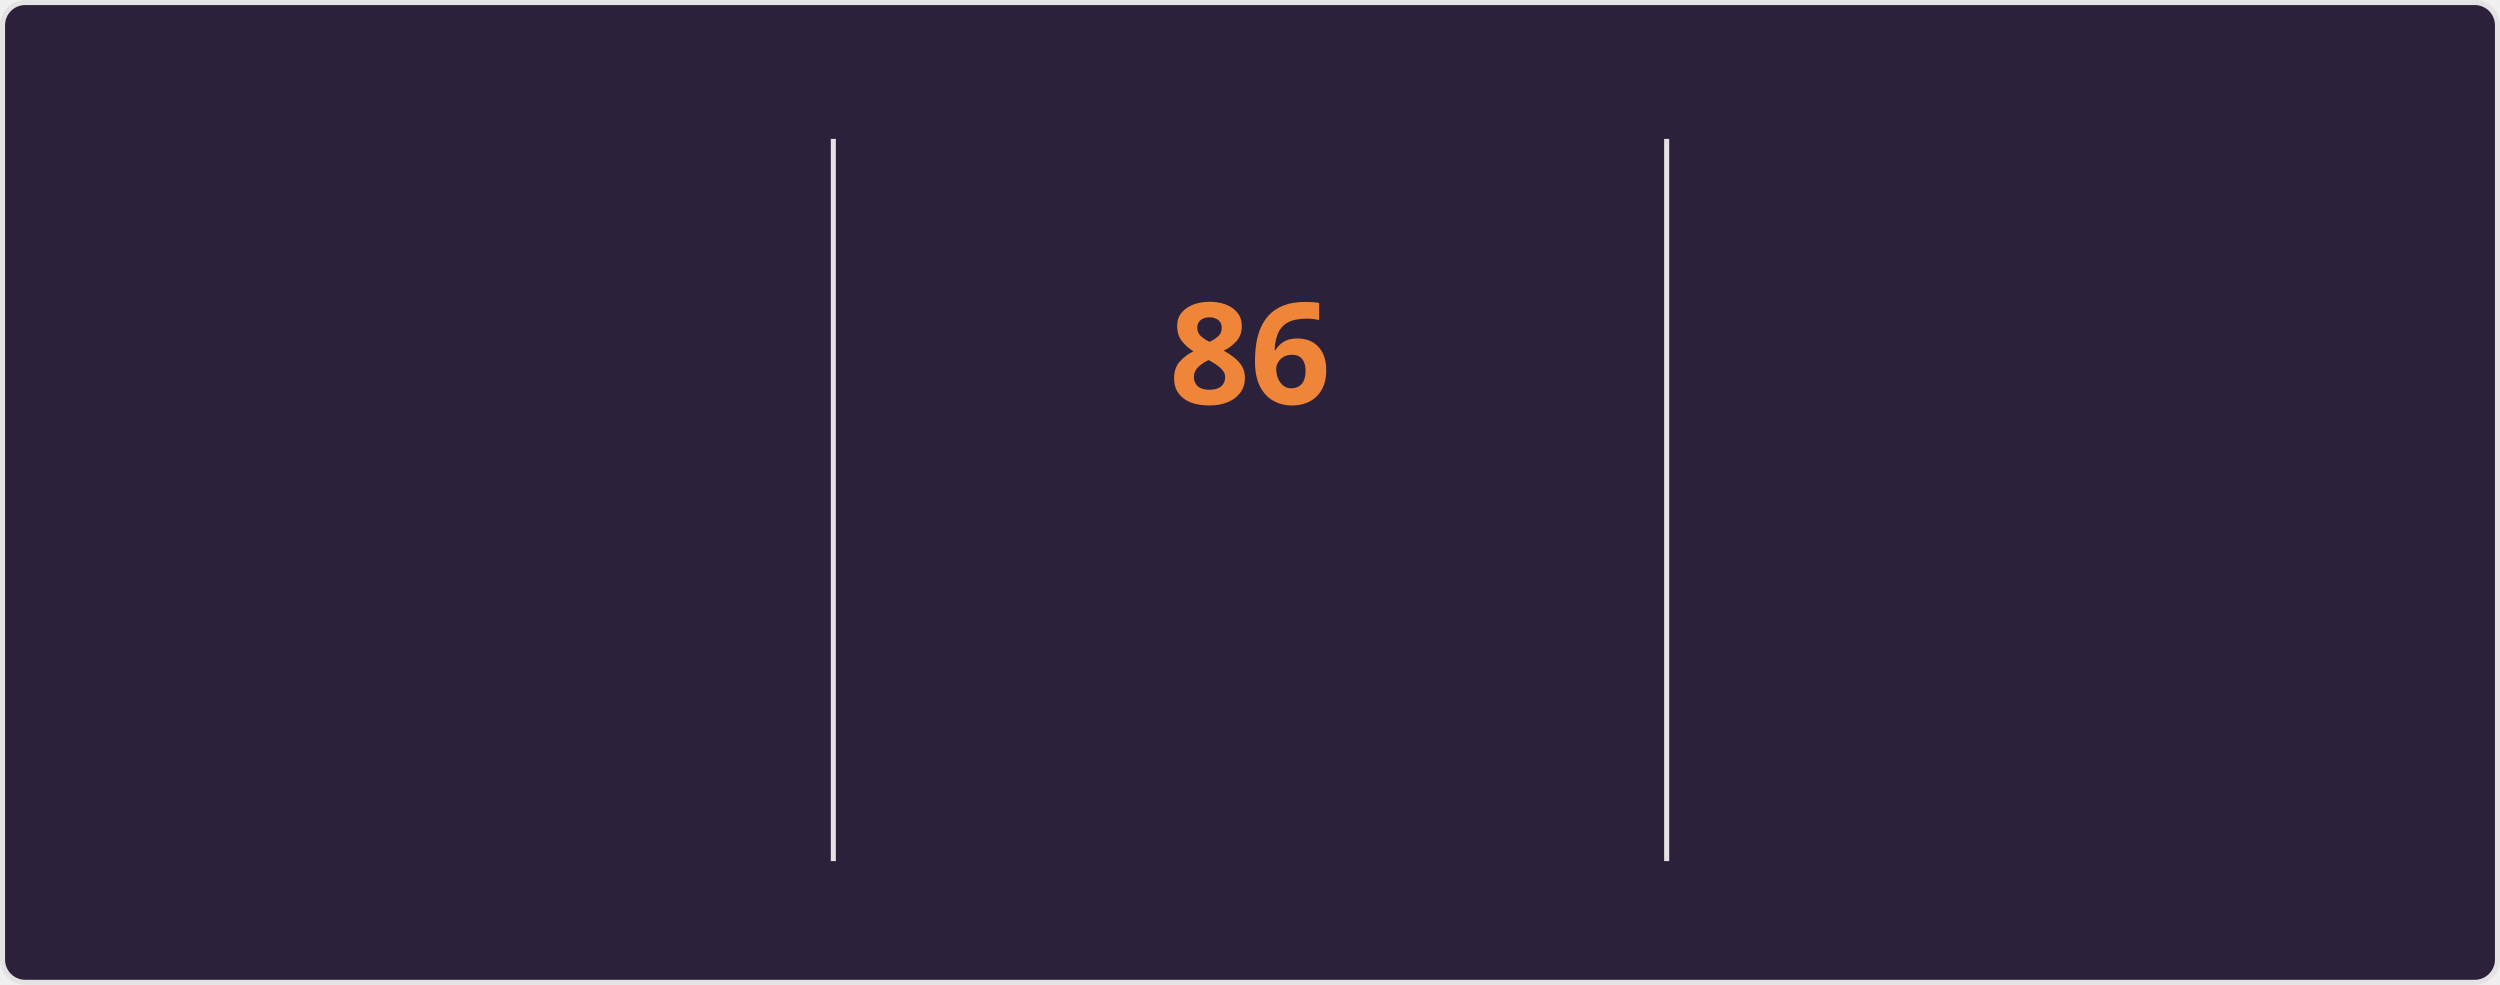
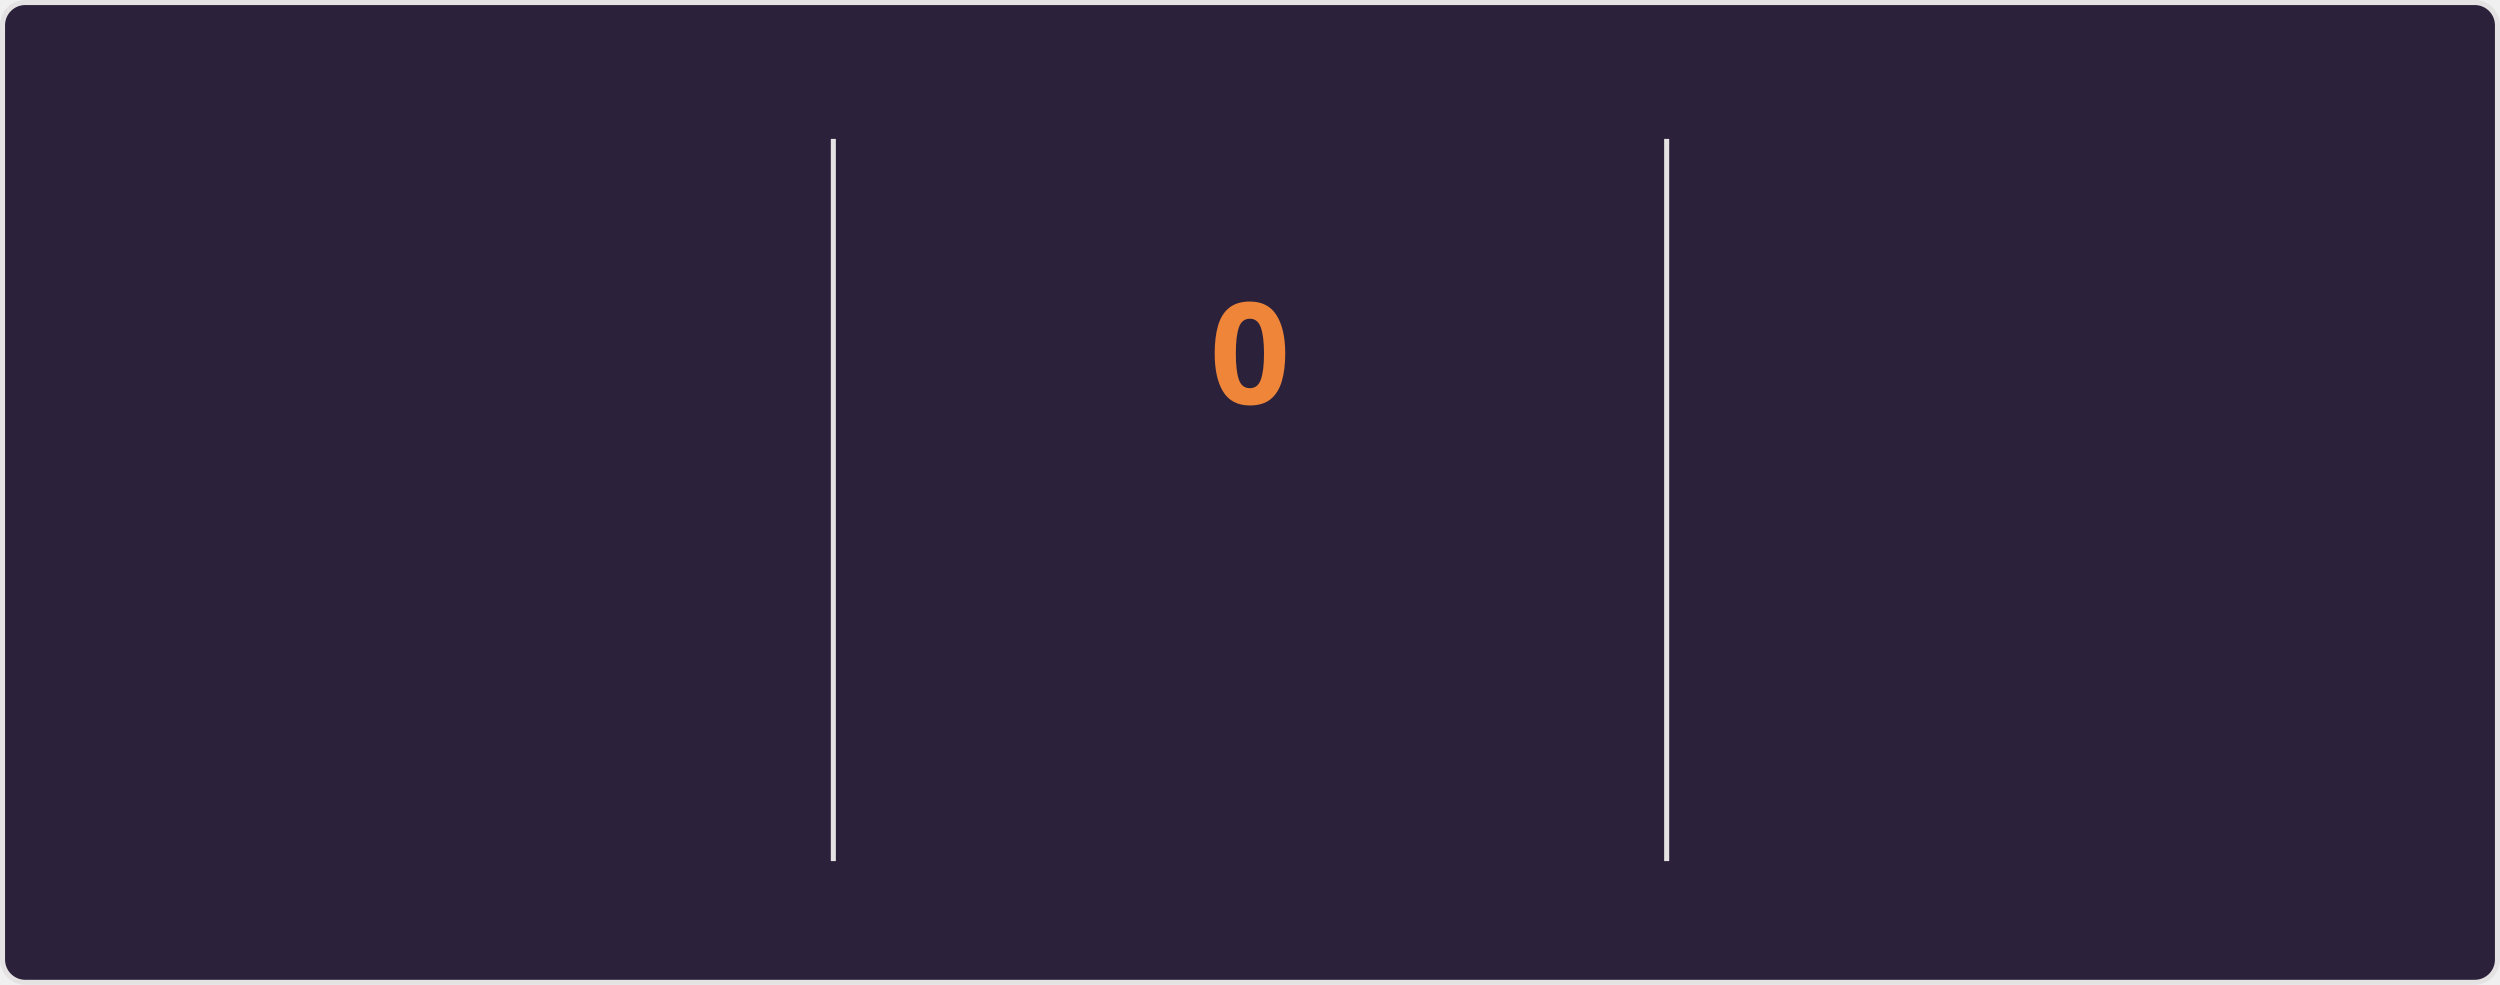
<svg xmlns="http://www.w3.org/2000/svg" style="isolation: isolate" viewBox="0 0 495 195" width="495px" height="195px" direction="ltr">
  <style>
    @keyframes currstreak {
      0% { font-size: 3px; opacity: 0.2; }
      80% { font-size: 34px; opacity: 1; }
      100% { font-size: 28px; opacity: 1; }
    }
    @keyframes fadein {
      0% { opacity: 0; }
      100% { opacity: 1; }
    }
    .big-number {
      font-family: "Segoe UI", Ubuntu, sans-serif;
      font-weight: 700;
      font-size: 28px;
      fill: #e2e9ec;
    }
    .label {
      font-family: "Segoe UI", Ubuntu, sans-serif;
      font-weight: 400;
      font-size: 14px;
      fill: #e2e9ec;
    }
    .range-text {
      font-family: "Segoe UI", Ubuntu, sans-serif;
      font-weight: 400;
      font-size: 12px;
      fill: #e2e9ec;
    }
    .current-streak-num {
      font-family: "Segoe UI", Ubuntu, sans-serif;
      font-weight: 700;
      font-size: 28px;
      fill: #ef8539;
    }</style>
  <defs>
    <clipPath id="outer_rectangle">
      <rect width="495" height="195" rx="4.5" />
    </clipPath>
    <mask id="mask_out_ring_behind_fire">
      <rect width="495" height="195" fill="white" />
      <ellipse id="mask-ellipse" cx="247.5" cy="32" rx="13" ry="18" fill="black" />
    </mask>
  </defs>
  <g clip-path="url(#outer_rectangle)">
    <g style="isolation: isolate">
      <rect fill="#2b213a" rx="4.5" x="0.5" y="0.5" width="494" height="194" stroke="#e4e2e2" />
    </g>
    <g style="isolation: isolate">
      <line x1="165" y1="28" x2="165" y2="170" vector-effect="non-scaling-stroke" stroke-width="1" stroke="#e4e2e2" stroke-linejoin="miter" stroke-linecap="square" stroke-miterlimit="3" />
      <line x1="330" y1="28" x2="330" y2="170" vector-effect="non-scaling-stroke" stroke-width="1" stroke="#e4e2e2" stroke-linejoin="miter" stroke-linecap="square" stroke-miterlimit="3" />
    </g>
    <g style="isolation: isolate">
      <g transform="translate(82.5, 48)">
        <text x="0" y="32" stroke-width="0" text-anchor="middle" class="big-number" style="opacity: 0; animation: fadein 0.5s linear forwards 0.6s">
            6.0K
          </text>
      </g>
      <g transform="translate(82.5, 84)">
        <text x="0" y="32" stroke-width="0" text-anchor="middle" class="label" style="opacity: 0; animation: fadein 0.5s linear forwards 0.7s">
            Total Contributions
          </text>
      </g>
      <g transform="translate(82.5, 114)">
        <text x="0" y="32" stroke-width="0" text-anchor="middle" class="range-text" style="opacity: 0; animation: fadein 0.5s linear forwards 0.8s">
            Oct 5 - Present
          </text>
      </g>
    </g>
    <g style="isolation: isolate">
      <g mask="url(#mask_out_ring_behind_fire)">
        <circle cx="247.5" cy="71" r="40" fill="none" stroke="#e2e9ec" stroke-width="5" style="opacity: 0; animation: fadein 0.5s linear forwards 0.4s" />
      </g>
      <g transform="translate(247.5, 19.5)" stroke-opacity="0" style="opacity: 0; animation: fadein 0.5s linear forwards 0.6s">
        <path d="M -12 -0.5 L 15 -0.5 L 15 23.5 L -12 23.5 L -12 -0.5 Z" fill="none" />
        <path d="M 1.5 0.67 C 1.5 0.67 2.24 3.32 2.24 5.47 C 2.24 7.53 0.89 9.2 -1.17 9.2 C -3.23 9.2 -4.79 7.53 -4.79 5.47 L -4.76 5.11 C -6.78 7.51 -8 10.62 -8 13.99 C -8 18.41 -4.42 22 0 22 C 4.42 22 8 18.41 8 13.99 C 8 8.6 5.41 3.79 1.5 0.67 Z M -0.29 19 C -2.07 19 -3.51 17.6 -3.51 15.86 C -3.51 14.24 -2.46 13.1 -0.7 12.74 C 1.07 12.38 2.9 11.53 3.92 10.16 C 4.31 11.45 4.51 12.81 4.51 14.2 C 4.51 16.85 2.36 19 -0.29 19 Z" fill="#e2e9ec" stroke-opacity="0" />
      </g>
      <g transform="translate(247.5, 48)">
        <text x="0" y="32" stroke-width="0" text-anchor="middle" class="current-streak-num" style="animation: currstreak 0.6s linear forwards">
-             86
+             0
          </text>
      </g>
      <g transform="translate(247.5, 108)">
        <text x="0" y="32" stroke-width="0" text-anchor="middle" class="label" style="opacity: 0; animation: fadein 0.5s linear forwards 0.9s">
            Current Streak
          </text>
      </g>
      <g transform="translate(247.5, 145)">
        <text x="0" y="21" stroke-width="0" text-anchor="middle" class="range-text" style="opacity: 0; animation: fadein 0.5s linear forwards 0.9s">
-             Jul 12 - Oct 5
+             0 days
          </text>
      </g>
    </g>
    <g style="isolation: isolate">
      <g transform="translate(412.5, 48)">
        <text x="0" y="32" stroke-width="0" text-anchor="middle" class="big-number" style="opacity: 0; animation: fadein 0.5s linear forwards 1.2s">
            86
          </text>
      </g>
      <g transform="translate(412.5, 84)">
        <text x="0" y="32" stroke-width="0" text-anchor="middle" class="label" style="opacity: 0; animation: fadein 0.5s linear forwards 1.3s">
            Longest Streak
          </text>
      </g>
      <g transform="translate(412.5, 114)">
        <text x="0" y="32" stroke-width="0" text-anchor="middle" class="range-text" style="opacity: 0; animation: fadein 0.5s linear forwards 1.4s">
            Jul 12 - Oct 5
          </text>
      </g>
    </g>
  </g>
</svg>
